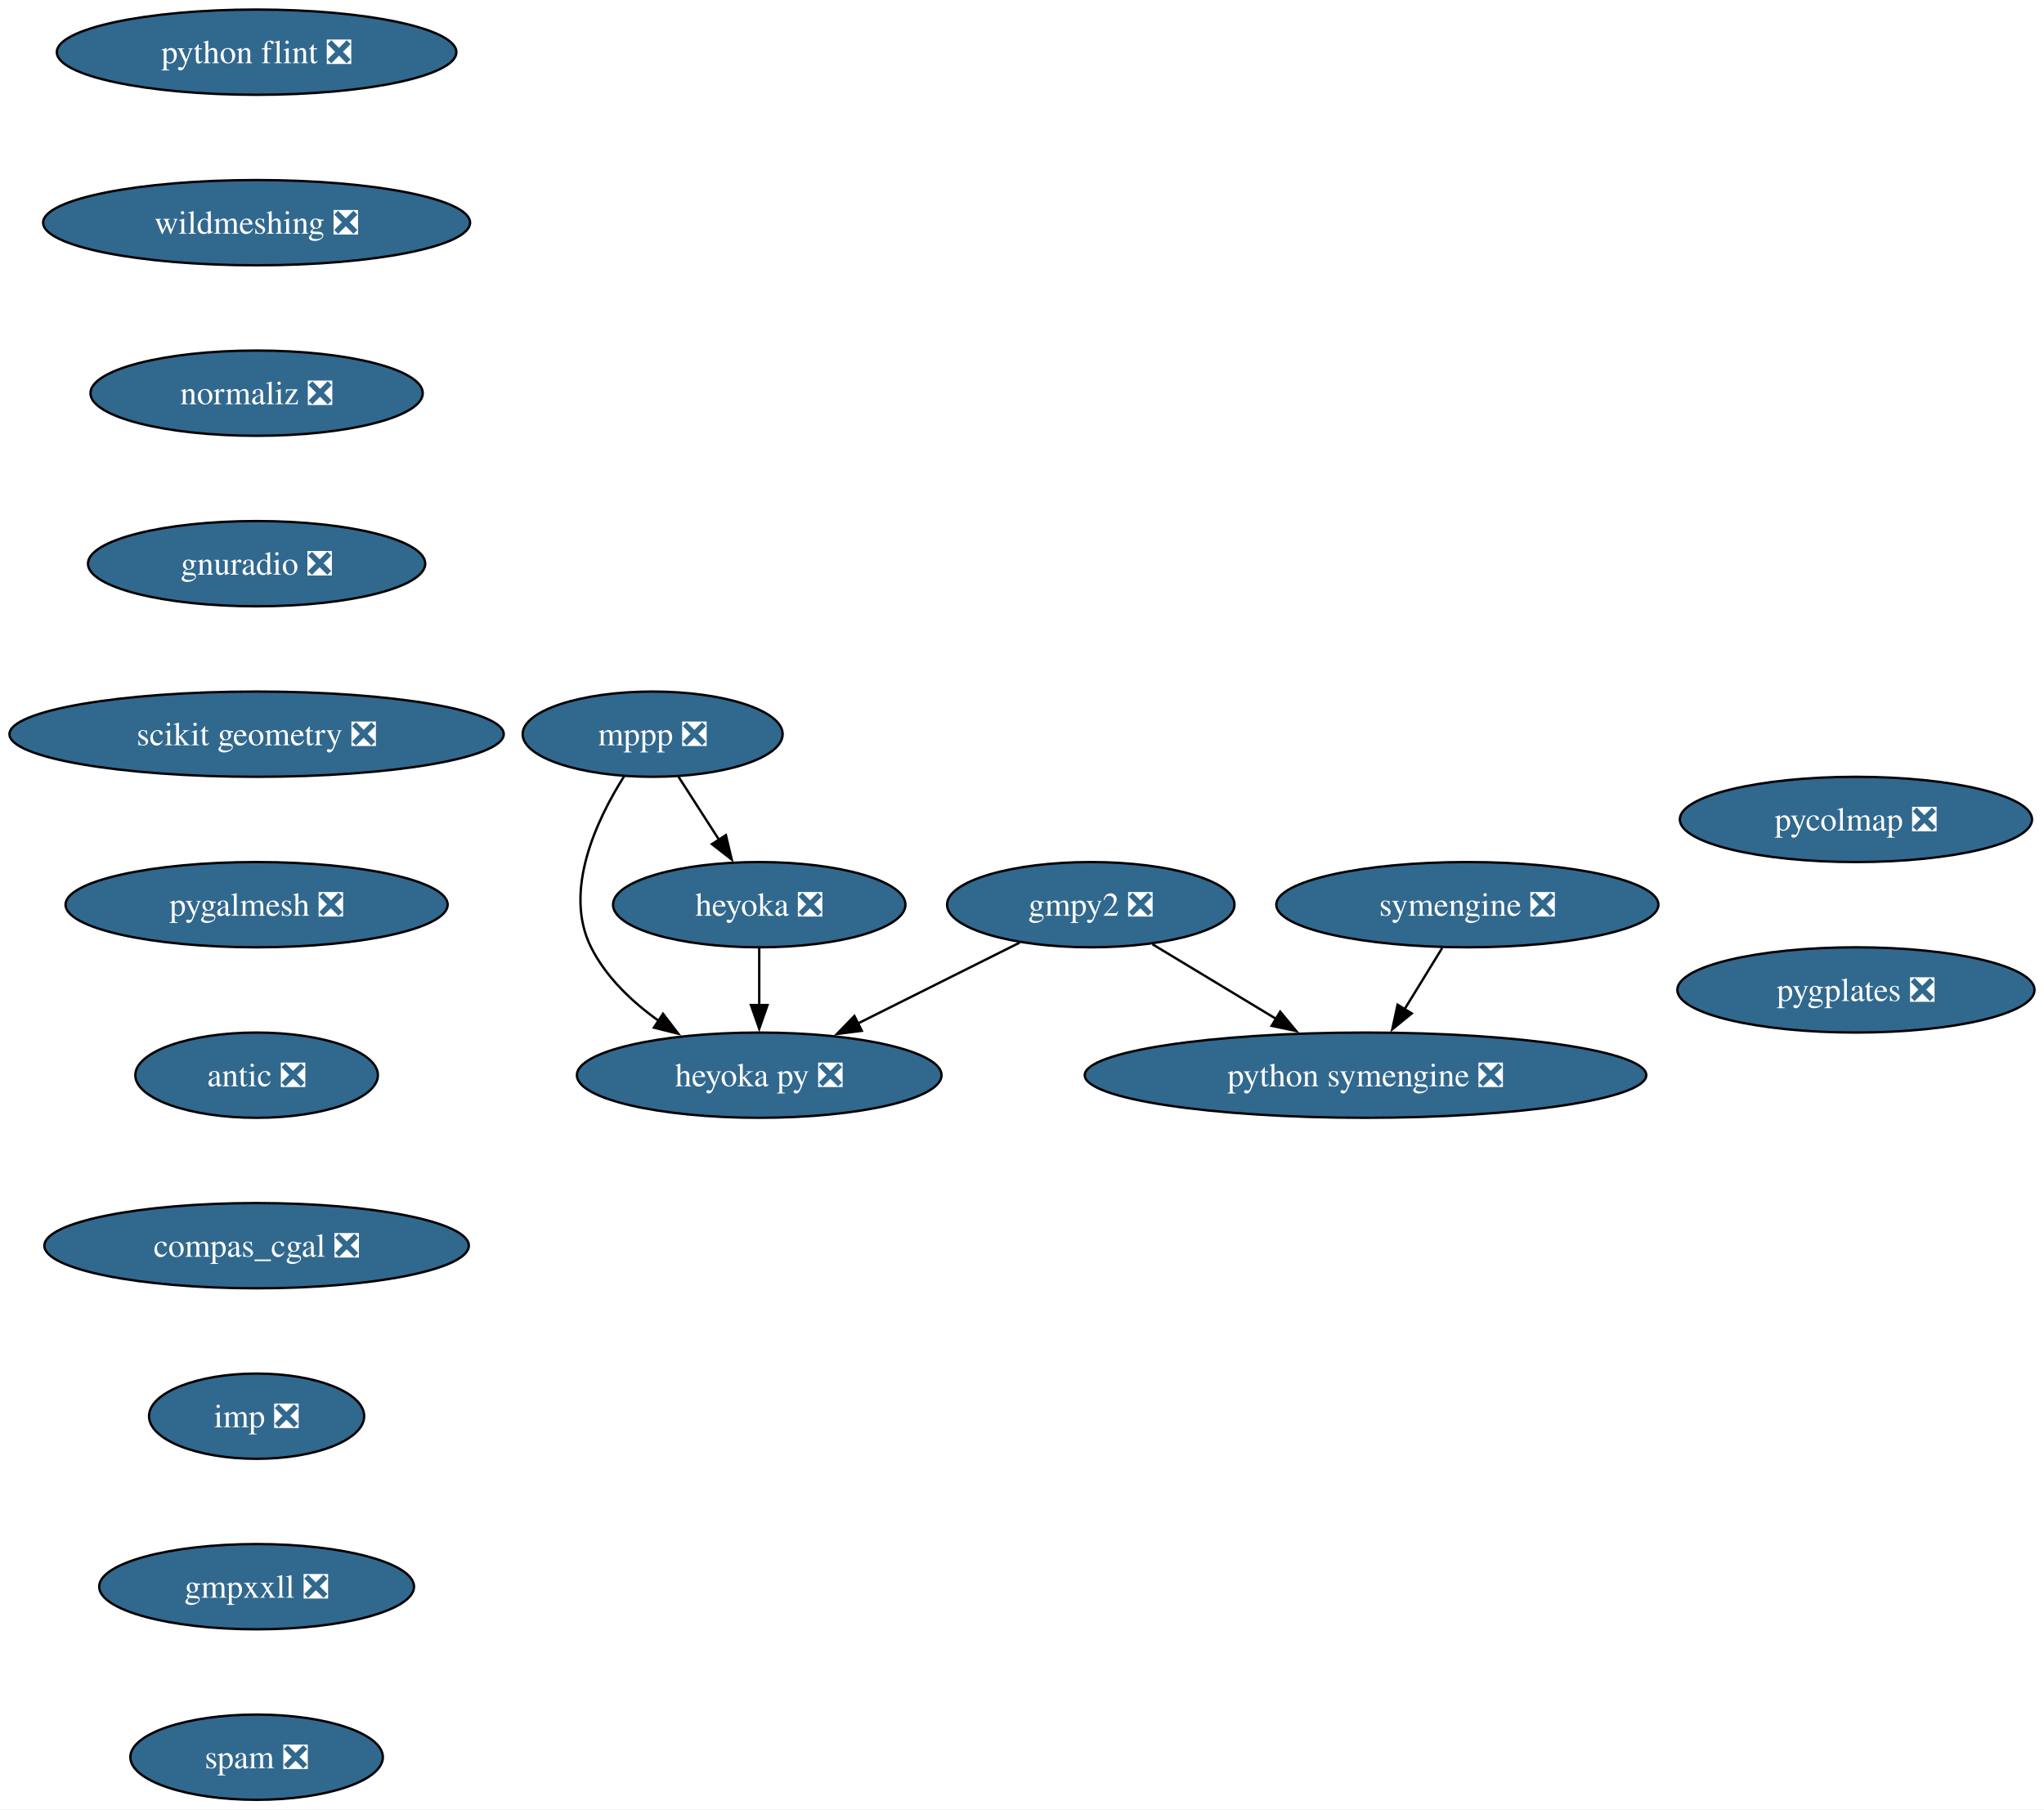
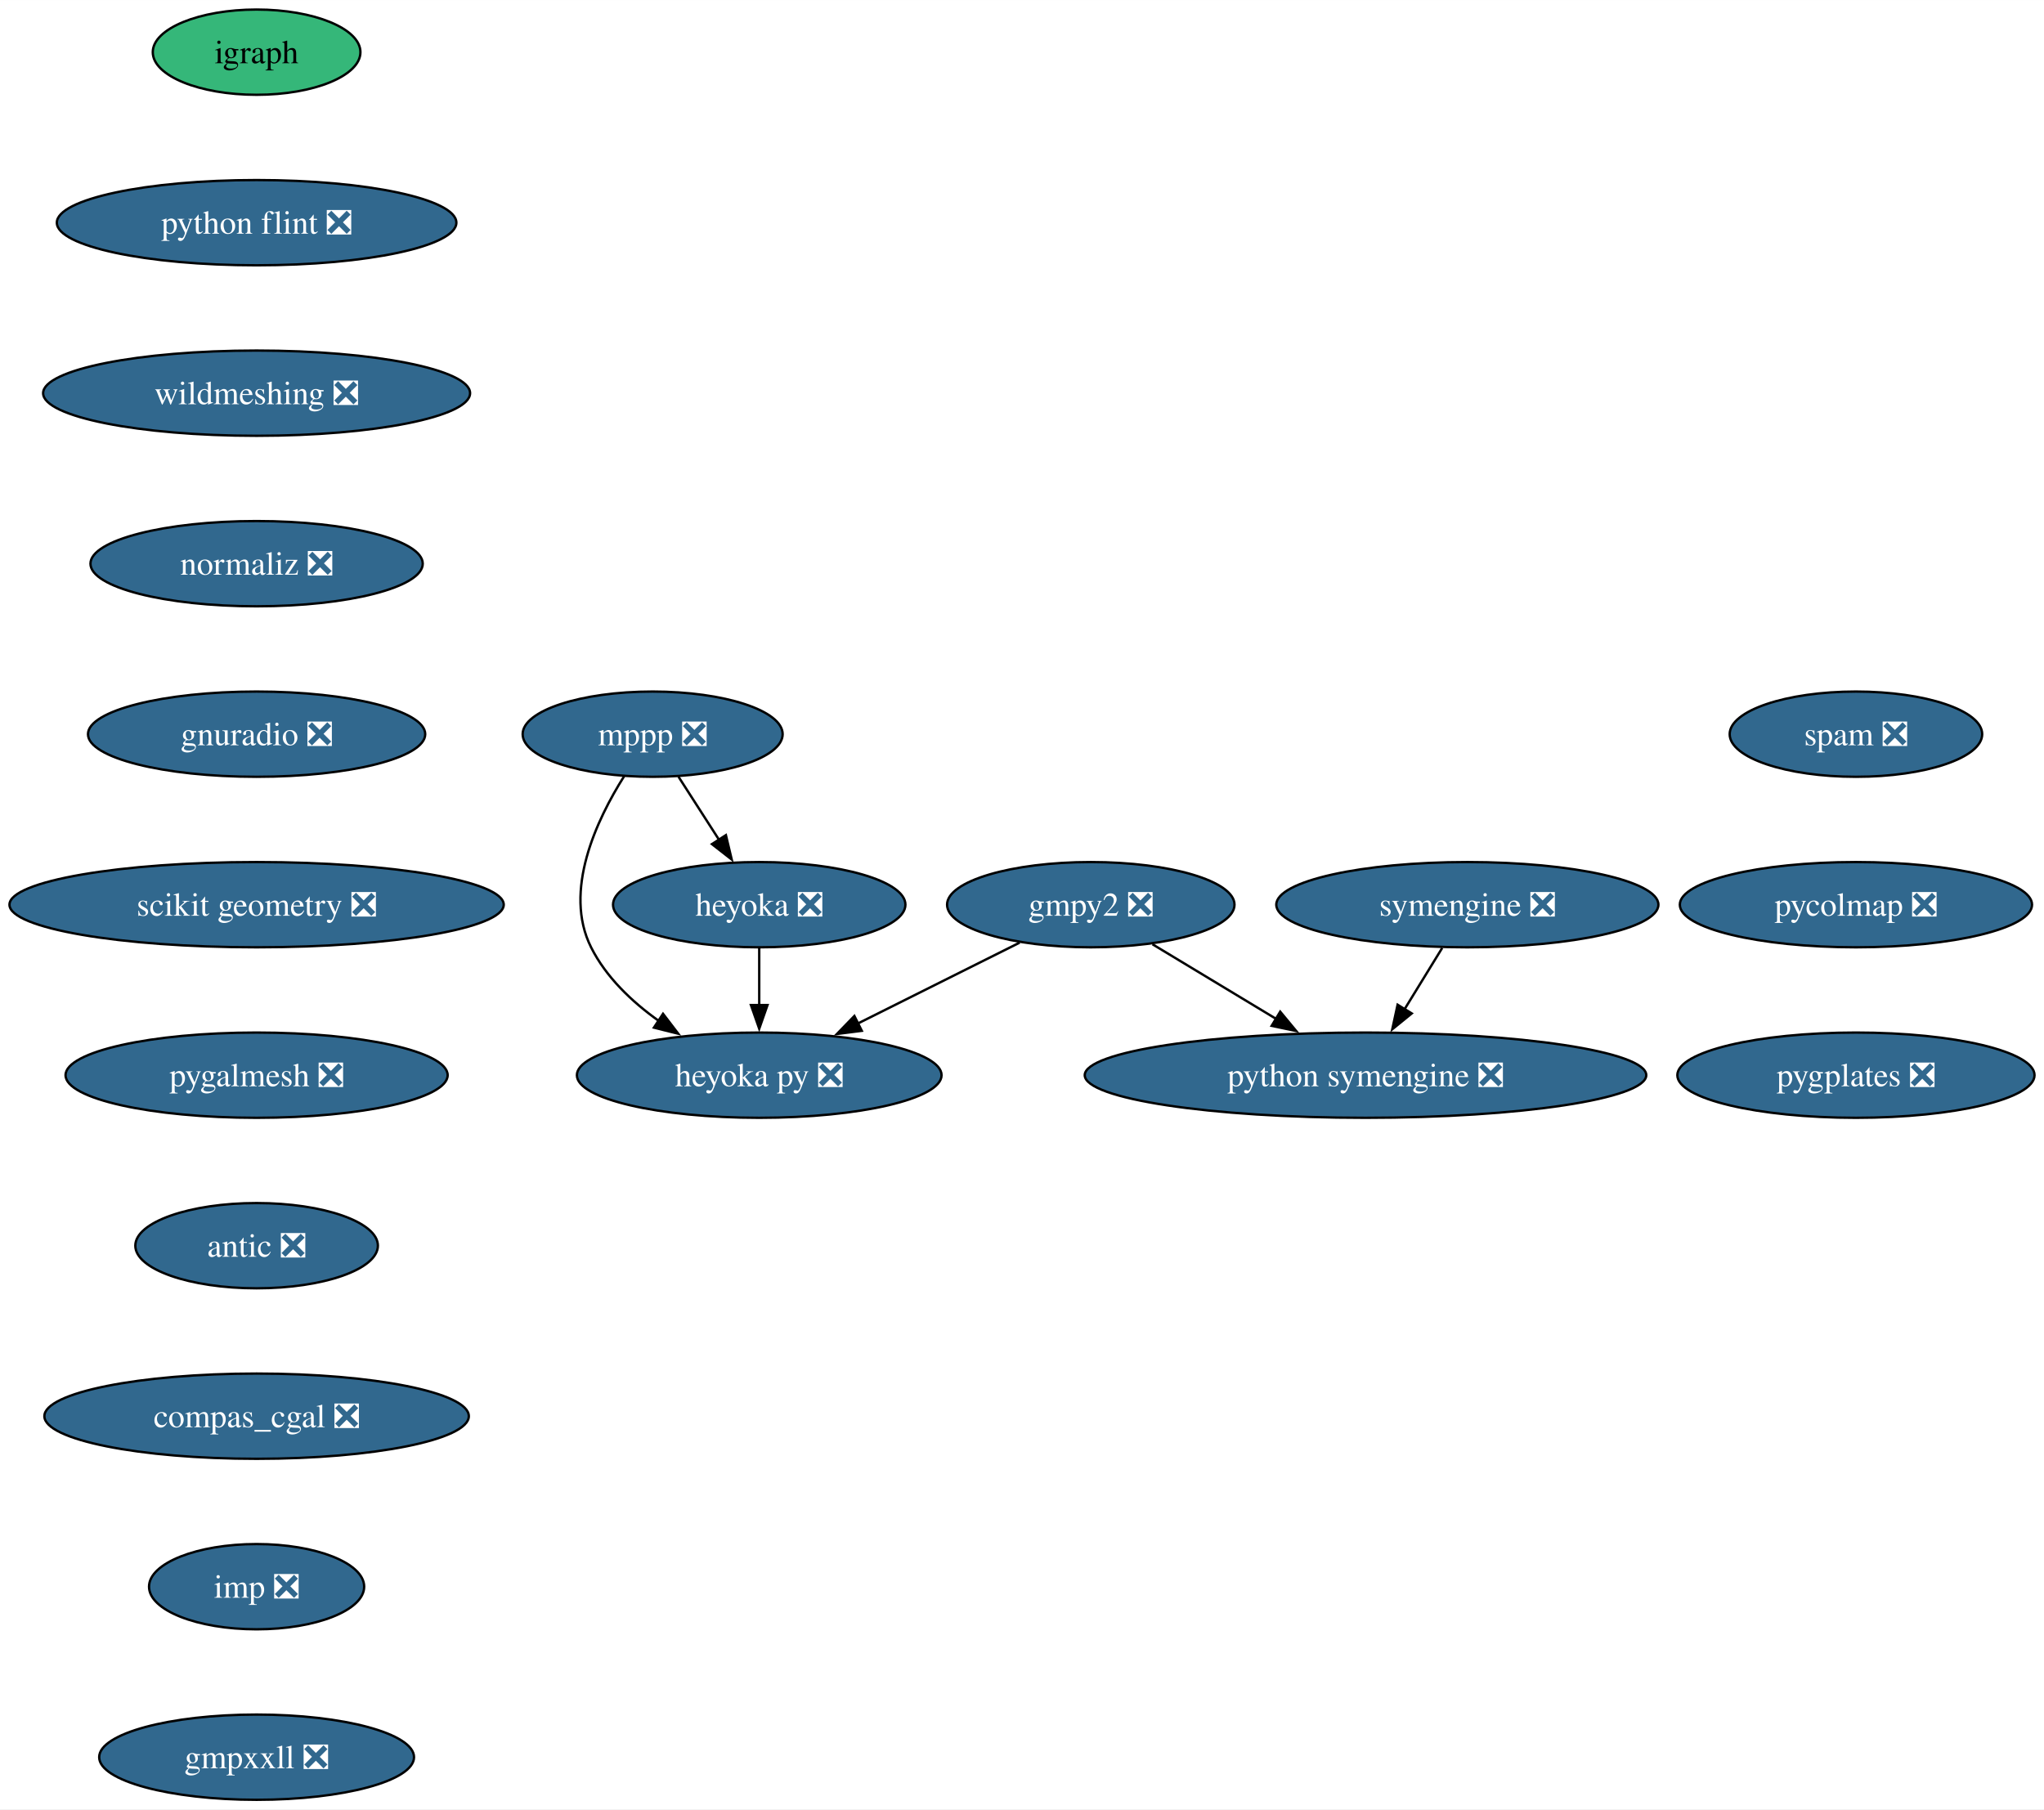
<svg xmlns="http://www.w3.org/2000/svg" xmlns:xlink="http://www.w3.org/1999/xlink" width="863pt" height="764pt" viewBox="0.00 0.00 863.07 764.00">
  <g id="graph0" class="graph" transform="scale(1 1) rotate(0) translate(4 760)">
    <polygon fill="white" stroke="none" points="-4,4 -4,-760 859.07,-760 859.07,4 -4,4" />
    <g id="node1" class="node">
      <g id="a_node1">
        <a xlink:href="https://github.com/conda-forge/gmpy2-feedstock/pull/43" xlink:title="gmpy2 ❎">
          <ellipse fill="#31688e" stroke="black" cx="456.58" cy="-378" rx="60.68" ry="18" />
          <text text-anchor="middle" x="456.58" y="-373.32" font-family="Times,serif" font-size="14.00" fill="white">gmpy2 ❎</text>
        </a>
      </g>
    </g>
    <g id="node2" class="node">
      <g id="a_node2">
        <a xlink:href="https://github.com/conda-forge/python-symengine-feedstock/pull/56" xlink:title="python symengine ❎">
          <ellipse fill="#31688e" stroke="black" cx="572.58" cy="-306" rx="118.55" ry="18" />
          <text text-anchor="middle" x="572.58" y="-301.32" font-family="Times,serif" font-size="14.00" fill="white">python symengine ❎</text>
        </a>
      </g>
    </g>
    <g id="edge1" class="edge">
      <path fill="none" stroke="black" d="M482.62,-361.29C498.03,-351.99 517.82,-340.05 534.91,-329.73" />
      <polygon fill="black" stroke="black" points="536.56,-332.82 543.32,-324.66 532.94,-326.83 536.56,-332.82" />
    </g>
    <g id="node3" class="node">
      <g id="a_node3">
        <a xlink:href="https://github.com/conda-forge/heyoka.py-feedstock/pull/90" xlink:title="heyoka py ❎">
          <ellipse fill="#31688e" stroke="black" cx="316.58" cy="-306" rx="76.99" ry="18" />
          <text text-anchor="middle" x="316.58" y="-301.32" font-family="Times,serif" font-size="14.00" fill="white">heyoka py ❎</text>
        </a>
      </g>
    </g>
    <g id="edge2" class="edge">
      <path fill="none" stroke="black" d="M426.55,-361.98C406.57,-352 380.07,-338.74 358.08,-327.75" />
      <polygon fill="black" stroke="black" points="359.89,-324.74 349.38,-323.4 356.76,-331 359.89,-324.74" />
    </g>
    <g id="node4" class="node">
      <g id="a_node4">
+         <a xlink:href="https://github.com/conda-forge/igraph-feedstock" xlink:title="igraph">
+           <ellipse fill="#35b779" stroke="black" cx="104.35" cy="-738" rx="43.84" ry="18" />
+           <text text-anchor="middle" x="104.35" y="-733.33" font-family="Times,serif" font-size="14.00">igraph</text>
+         </a>
+       </g>
+     </g>
+     <g id="node5" class="node">
+       <g id="a_node5">
+         <a xlink:href="https://github.com/conda-forge/python-flint-feedstock/pull/40" xlink:title="python flint ❎">
+           <ellipse fill="#31688e" stroke="black" cx="104.35" cy="-666" rx="84.35" ry="18" />
+           <text text-anchor="middle" x="104.35" y="-661.33" font-family="Times,serif" font-size="14.00" fill="white">python flint ❎</text>
+         </a>
+       </g>
+     </g>
+     <g id="node9" class="node">
+       <g id="a_node9">
+         <a xlink:href="https://github.com/conda-forge/wildmeshing-feedstock/pull/24" xlink:title="wildmeshing ❎">
+           <ellipse fill="#31688e" stroke="black" cx="104.35" cy="-594" rx="90.14" ry="18" />
+           <text text-anchor="middle" x="104.35" y="-589.33" font-family="Times,serif" font-size="14.00" fill="white">wildmeshing ❎</text>
+         </a>
+       </g>
+     </g>
+     <g id="node6" class="node">
+       <g id="a_node6">
        <a xlink:href="https://github.com/conda-forge/mppp-feedstock/pull/63" xlink:title="mppp ❎">
          <ellipse fill="#31688e" stroke="black" cx="271.58" cy="-450" rx="54.89" ry="18" />
          <text text-anchor="middle" x="271.58" y="-445.32" font-family="Times,serif" font-size="14.00" fill="white">mppp ❎</text>
        </a>
      </g>
    </g>
-     <g id="edge3" class="edge">
+     <g id="edge4" class="edge">
      <path fill="none" stroke="black" d="M259.55,-432.26C247.92,-413.85 233.68,-383.74 245.58,-360 251.88,-347.43 262.74,-337.08 274.09,-328.97" />
      <polygon fill="black" stroke="black" points="275.96,-331.93 282.39,-323.51 272.11,-326.08 275.96,-331.93" />
    </g>
-     <g id="node5" class="node">
-       <g id="a_node5">
+     <g id="node7" class="node">
+       <g id="a_node7">
        <a xlink:href="https://github.com/conda-forge/heyoka-feedstock/pull/76" xlink:title="heyoka ❎">
          <ellipse fill="#31688e" stroke="black" cx="316.58" cy="-378" rx="61.73" ry="18" />
          <text text-anchor="middle" x="316.58" y="-373.32" font-family="Times,serif" font-size="14.00" fill="white">heyoka ❎</text>
        </a>
      </g>
    </g>
-     <g id="edge4" class="edge">
+     <g id="edge5" class="edge">
      <path fill="none" stroke="black" d="M282.48,-432.05C287.62,-424.06 293.87,-414.33 299.61,-405.4" />
      <polygon fill="black" stroke="black" points="302.51,-407.37 304.97,-397.06 296.62,-403.58 302.51,-407.37" />
    </g>
-     <g id="edge5" class="edge">
+     <g id="edge6" class="edge">
      <path fill="none" stroke="black" d="M316.58,-359.7C316.58,-352.41 316.58,-343.73 316.58,-335.54" />
      <polygon fill="black" stroke="black" points="320.08,-335.62 316.58,-325.62 313.08,-335.62 320.08,-335.62" />
    </g>
-     <g id="node6" class="node">
-       <g id="a_node6">
+     <g id="node8" class="node">
+       <g id="a_node8">
        <a xlink:href="https://github.com/conda-forge/symengine-feedstock/pull/58" xlink:title="symengine ❎">
          <ellipse fill="#31688e" stroke="black" cx="615.58" cy="-378" rx="80.67" ry="18" />
          <text text-anchor="middle" x="615.58" y="-373.32" font-family="Times,serif" font-size="14.00" fill="white">symengine ❎</text>
        </a>
      </g>
    </g>
-     <g id="edge6" class="edge">
+     <g id="edge7" class="edge">
      <path fill="none" stroke="black" d="M604.95,-359.7C600.16,-351.9 594.4,-342.51 589.06,-333.83" />
      <polygon fill="black" stroke="black" points="592.1,-332.08 583.88,-325.39 586.13,-335.75 592.1,-332.08" />
    </g>
-     <g id="node7" class="node">
-       <g id="a_node7">
-         <a xlink:href="https://github.com/conda-forge/python-flint-feedstock/pull/40" xlink:title="python flint ❎">
-           <ellipse fill="#31688e" stroke="black" cx="104.35" cy="-738" rx="84.35" ry="18" />
-           <text text-anchor="middle" x="104.35" y="-733.33" font-family="Times,serif" font-size="14.00" fill="white">python flint ❎</text>
-         </a>
-       </g>
-     </g>
-     <g id="node8" class="node">
-       <g id="a_node8">
-         <a xlink:href="https://github.com/conda-forge/wildmeshing-feedstock/pull/24" xlink:title="wildmeshing ❎">
-           <ellipse fill="#31688e" stroke="black" cx="104.35" cy="-666" rx="90.14" ry="18" />
-           <text text-anchor="middle" x="104.35" y="-661.33" font-family="Times,serif" font-size="14.00" fill="white">wildmeshing ❎</text>
-         </a>
-       </g>
-     </g>
-     <g id="node9" class="node">
-       <g id="a_node9">
-         <a xlink:href="https://github.com/conda-forge/normaliz-feedstock/pull/55" xlink:title="normaliz ❎">
-           <ellipse fill="#31688e" stroke="black" cx="104.35" cy="-594" rx="70.15" ry="18" />
-           <text text-anchor="middle" x="104.35" y="-589.33" font-family="Times,serif" font-size="14.00" fill="white">normaliz ❎</text>
-         </a>
-       </g>
-     </g>
    <g id="node10" class="node">
      <g id="a_node10">
-         <a xlink:href="https://github.com/conda-forge/gnuradio-feedstock/pull/276" xlink:title="gnuradio ❎">
-           <ellipse fill="#31688e" stroke="black" cx="104.35" cy="-522" rx="71.2" ry="18" />
-           <text text-anchor="middle" x="104.35" y="-517.33" font-family="Times,serif" font-size="14.00" fill="white">gnuradio ❎</text>
+         <a xlink:href="https://github.com/conda-forge/normaliz-feedstock/pull/55" xlink:title="normaliz ❎">
+           <ellipse fill="#31688e" stroke="black" cx="104.35" cy="-522" rx="70.15" ry="18" />
+           <text text-anchor="middle" x="104.35" y="-517.33" font-family="Times,serif" font-size="14.00" fill="white">normaliz ❎</text>
        </a>
      </g>
    </g>
    <g id="node11" class="node">
      <g id="a_node11">
-         <a xlink:href="https://github.com/conda-forge/scikit-geometry-feedstock/pull/18" xlink:title="scikit geometry ❎">
-           <ellipse fill="#31688e" stroke="black" cx="104.35" cy="-450" rx="104.35" ry="18" />
-           <text text-anchor="middle" x="104.35" y="-445.32" font-family="Times,serif" font-size="14.00" fill="white">scikit geometry ❎</text>
+         <a xlink:href="https://github.com/conda-forge/gnuradio-feedstock/pull/276" xlink:title="gnuradio ❎">
+           <ellipse fill="#31688e" stroke="black" cx="104.35" cy="-450" rx="71.2" ry="18" />
+           <text text-anchor="middle" x="104.35" y="-445.32" font-family="Times,serif" font-size="14.00" fill="white">gnuradio ❎</text>
        </a>
      </g>
    </g>
    <g id="node12" class="node">
      <g id="a_node12">
-         <a xlink:href="https://github.com/conda-forge/pygalmesh-feedstock/pull/34" xlink:title="pygalmesh ❎">
-           <ellipse fill="#31688e" stroke="black" cx="104.35" cy="-378" rx="80.67" ry="18" />
-           <text text-anchor="middle" x="104.35" y="-373.32" font-family="Times,serif" font-size="14.00" fill="white">pygalmesh ❎</text>
+         <a xlink:href="https://github.com/conda-forge/scikit-geometry-feedstock/pull/18" xlink:title="scikit geometry ❎">
+           <ellipse fill="#31688e" stroke="black" cx="104.35" cy="-378" rx="104.35" ry="18" />
+           <text text-anchor="middle" x="104.35" y="-373.32" font-family="Times,serif" font-size="14.00" fill="white">scikit geometry ❎</text>
        </a>
      </g>
    </g>
    <g id="node13" class="node">
      <g id="a_node13">
-         <a xlink:href="https://github.com/conda-forge/antic-feedstock/pull/13" xlink:title="antic ❎">
-           <ellipse fill="#31688e" stroke="black" cx="104.35" cy="-306" rx="51.21" ry="18" />
-           <text text-anchor="middle" x="104.35" y="-301.32" font-family="Times,serif" font-size="14.00" fill="white">antic ❎</text>
+         <a xlink:href="https://github.com/conda-forge/pygalmesh-feedstock/pull/34" xlink:title="pygalmesh ❎">
+           <ellipse fill="#31688e" stroke="black" cx="104.35" cy="-306" rx="80.67" ry="18" />
+           <text text-anchor="middle" x="104.35" y="-301.32" font-family="Times,serif" font-size="14.00" fill="white">pygalmesh ❎</text>
        </a>
      </g>
    </g>
    <g id="node14" class="node">
      <g id="a_node14">
-         <a xlink:href="https://github.com/conda-forge/compas_cgal-feedstock/pull/33" xlink:title="compas_cgal ❎">
-           <ellipse fill="#31688e" stroke="black" cx="104.35" cy="-234" rx="89.61" ry="18" />
-           <text text-anchor="middle" x="104.35" y="-229.32" font-family="Times,serif" font-size="14.00" fill="white">compas_cgal ❎</text>
+         <a xlink:href="https://github.com/conda-forge/antic-feedstock/pull/13" xlink:title="antic ❎">
+           <ellipse fill="#31688e" stroke="black" cx="104.35" cy="-234" rx="51.21" ry="18" />
+           <text text-anchor="middle" x="104.35" y="-229.32" font-family="Times,serif" font-size="14.00" fill="white">antic ❎</text>
        </a>
      </g>
    </g>
    <g id="node15" class="node">
      <g id="a_node15">
-         <a xlink:href="https://github.com/conda-forge/imp-feedstock/pull/54" xlink:title="imp ❎">
-           <ellipse fill="#31688e" stroke="black" cx="104.35" cy="-162" rx="45.42" ry="18" />
-           <text text-anchor="middle" x="104.35" y="-157.32" font-family="Times,serif" font-size="14.00" fill="white">imp ❎</text>
+         <a xlink:href="https://github.com/conda-forge/compas_cgal-feedstock/pull/33" xlink:title="compas_cgal ❎">
+           <ellipse fill="#31688e" stroke="black" cx="104.35" cy="-162" rx="89.61" ry="18" />
+           <text text-anchor="middle" x="104.35" y="-157.32" font-family="Times,serif" font-size="14.00" fill="white">compas_cgal ❎</text>
        </a>
      </g>
    </g>
    <g id="node16" class="node">
      <g id="a_node16">
-         <a xlink:href="https://github.com/conda-forge/gmpxxll-feedstock/pull/1" xlink:title="gmpxxll ❎">
-           <ellipse fill="#31688e" stroke="black" cx="104.35" cy="-90" rx="66.47" ry="18" />
-           <text text-anchor="middle" x="104.35" y="-85.33" font-family="Times,serif" font-size="14.00" fill="white">gmpxxll ❎</text>
+         <a xlink:href="https://github.com/conda-forge/imp-feedstock/pull/54" xlink:title="imp ❎">
+           <ellipse fill="#31688e" stroke="black" cx="104.35" cy="-90" rx="45.42" ry="18" />
+           <text text-anchor="middle" x="104.35" y="-85.33" font-family="Times,serif" font-size="14.00" fill="white">imp ❎</text>
        </a>
      </g>
    </g>
    <g id="node17" class="node">
      <g id="a_node17">
-         <a xlink:href="https://github.com/conda-forge/spam-feedstock/pull/7" xlink:title="spam ❎">
-           <ellipse fill="#31688e" stroke="black" cx="104.35" cy="-18" rx="53.31" ry="18" />
-           <text text-anchor="middle" x="104.35" y="-13.32" font-family="Times,serif" font-size="14.00" fill="white">spam ❎</text>
+         <a xlink:href="https://github.com/conda-forge/gmpxxll-feedstock/pull/1" xlink:title="gmpxxll ❎">
+           <ellipse fill="#31688e" stroke="black" cx="104.35" cy="-18" rx="66.47" ry="18" />
+           <text text-anchor="middle" x="104.35" y="-13.32" font-family="Times,serif" font-size="14.00" fill="white">gmpxxll ❎</text>
        </a>
      </g>
    </g>
    <g id="node18" class="node">
      <g id="a_node18">
-         <a xlink:href="https://github.com/conda-forge/pycolmap-feedstock/pull/45" xlink:title="pycolmap ❎">
-           <ellipse fill="#31688e" stroke="black" cx="779.66" cy="-414" rx="74.36" ry="18" />
-           <text text-anchor="middle" x="779.66" y="-409.32" font-family="Times,serif" font-size="14.00" fill="white">pycolmap ❎</text>
+         <a xlink:href="https://github.com/conda-forge/spam-feedstock/pull/7" xlink:title="spam ❎">
+           <ellipse fill="#31688e" stroke="black" cx="779.66" cy="-450" rx="53.31" ry="18" />
+           <text text-anchor="middle" x="779.66" y="-445.32" font-family="Times,serif" font-size="14.00" fill="white">spam ❎</text>
        </a>
      </g>
    </g>
    <g id="node19" class="node">
      <g id="a_node19">
+         <a xlink:href="https://github.com/conda-forge/pycolmap-feedstock/pull/45" xlink:title="pycolmap ❎">
+           <ellipse fill="#31688e" stroke="black" cx="779.66" cy="-378" rx="74.36" ry="18" />
+           <text text-anchor="middle" x="779.66" y="-373.32" font-family="Times,serif" font-size="14.00" fill="white">pycolmap ❎</text>
+         </a>
+       </g>
+     </g>
+     <g id="node20" class="node">
+       <g id="a_node20">
        <a xlink:href="https://github.com/conda-forge/pygplates-feedstock/pull/27" xlink:title="pygplates ❎">
-           <ellipse fill="#31688e" stroke="black" cx="779.66" cy="-342" rx="75.41" ry="18" />
-           <text text-anchor="middle" x="779.66" y="-337.32" font-family="Times,serif" font-size="14.00" fill="white">pygplates ❎</text>
+           <ellipse fill="#31688e" stroke="black" cx="779.66" cy="-306" rx="75.41" ry="18" />
+           <text text-anchor="middle" x="779.66" y="-301.32" font-family="Times,serif" font-size="14.00" fill="white">pygplates ❎</text>
        </a>
      </g>
    </g>
  </g>
</svg>
